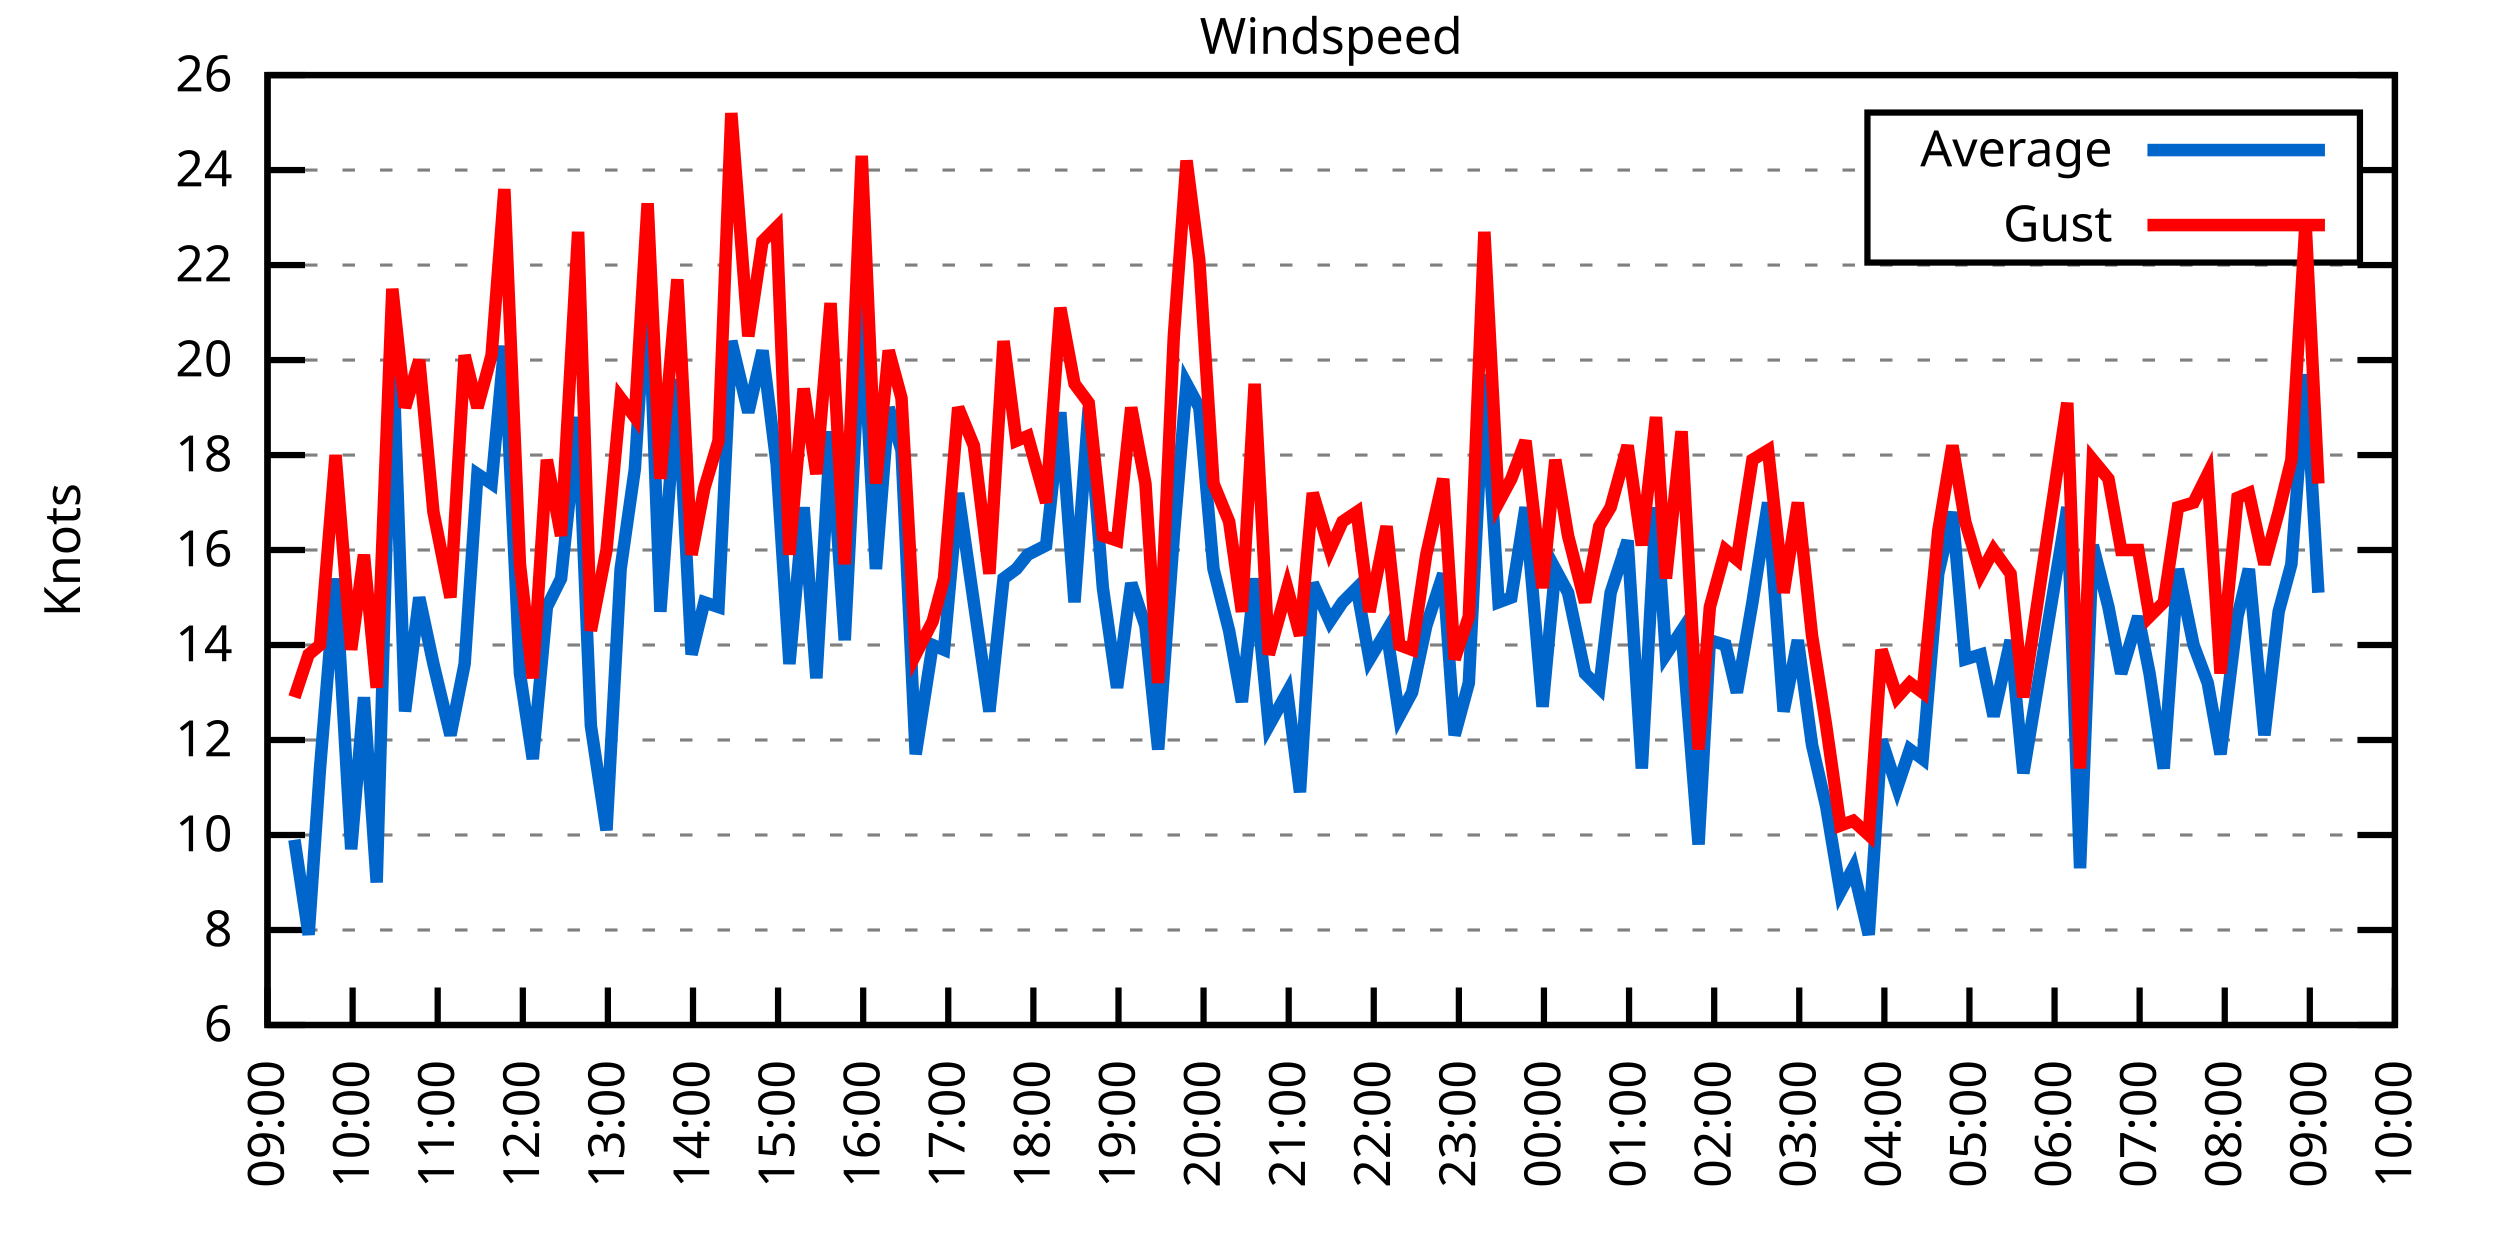
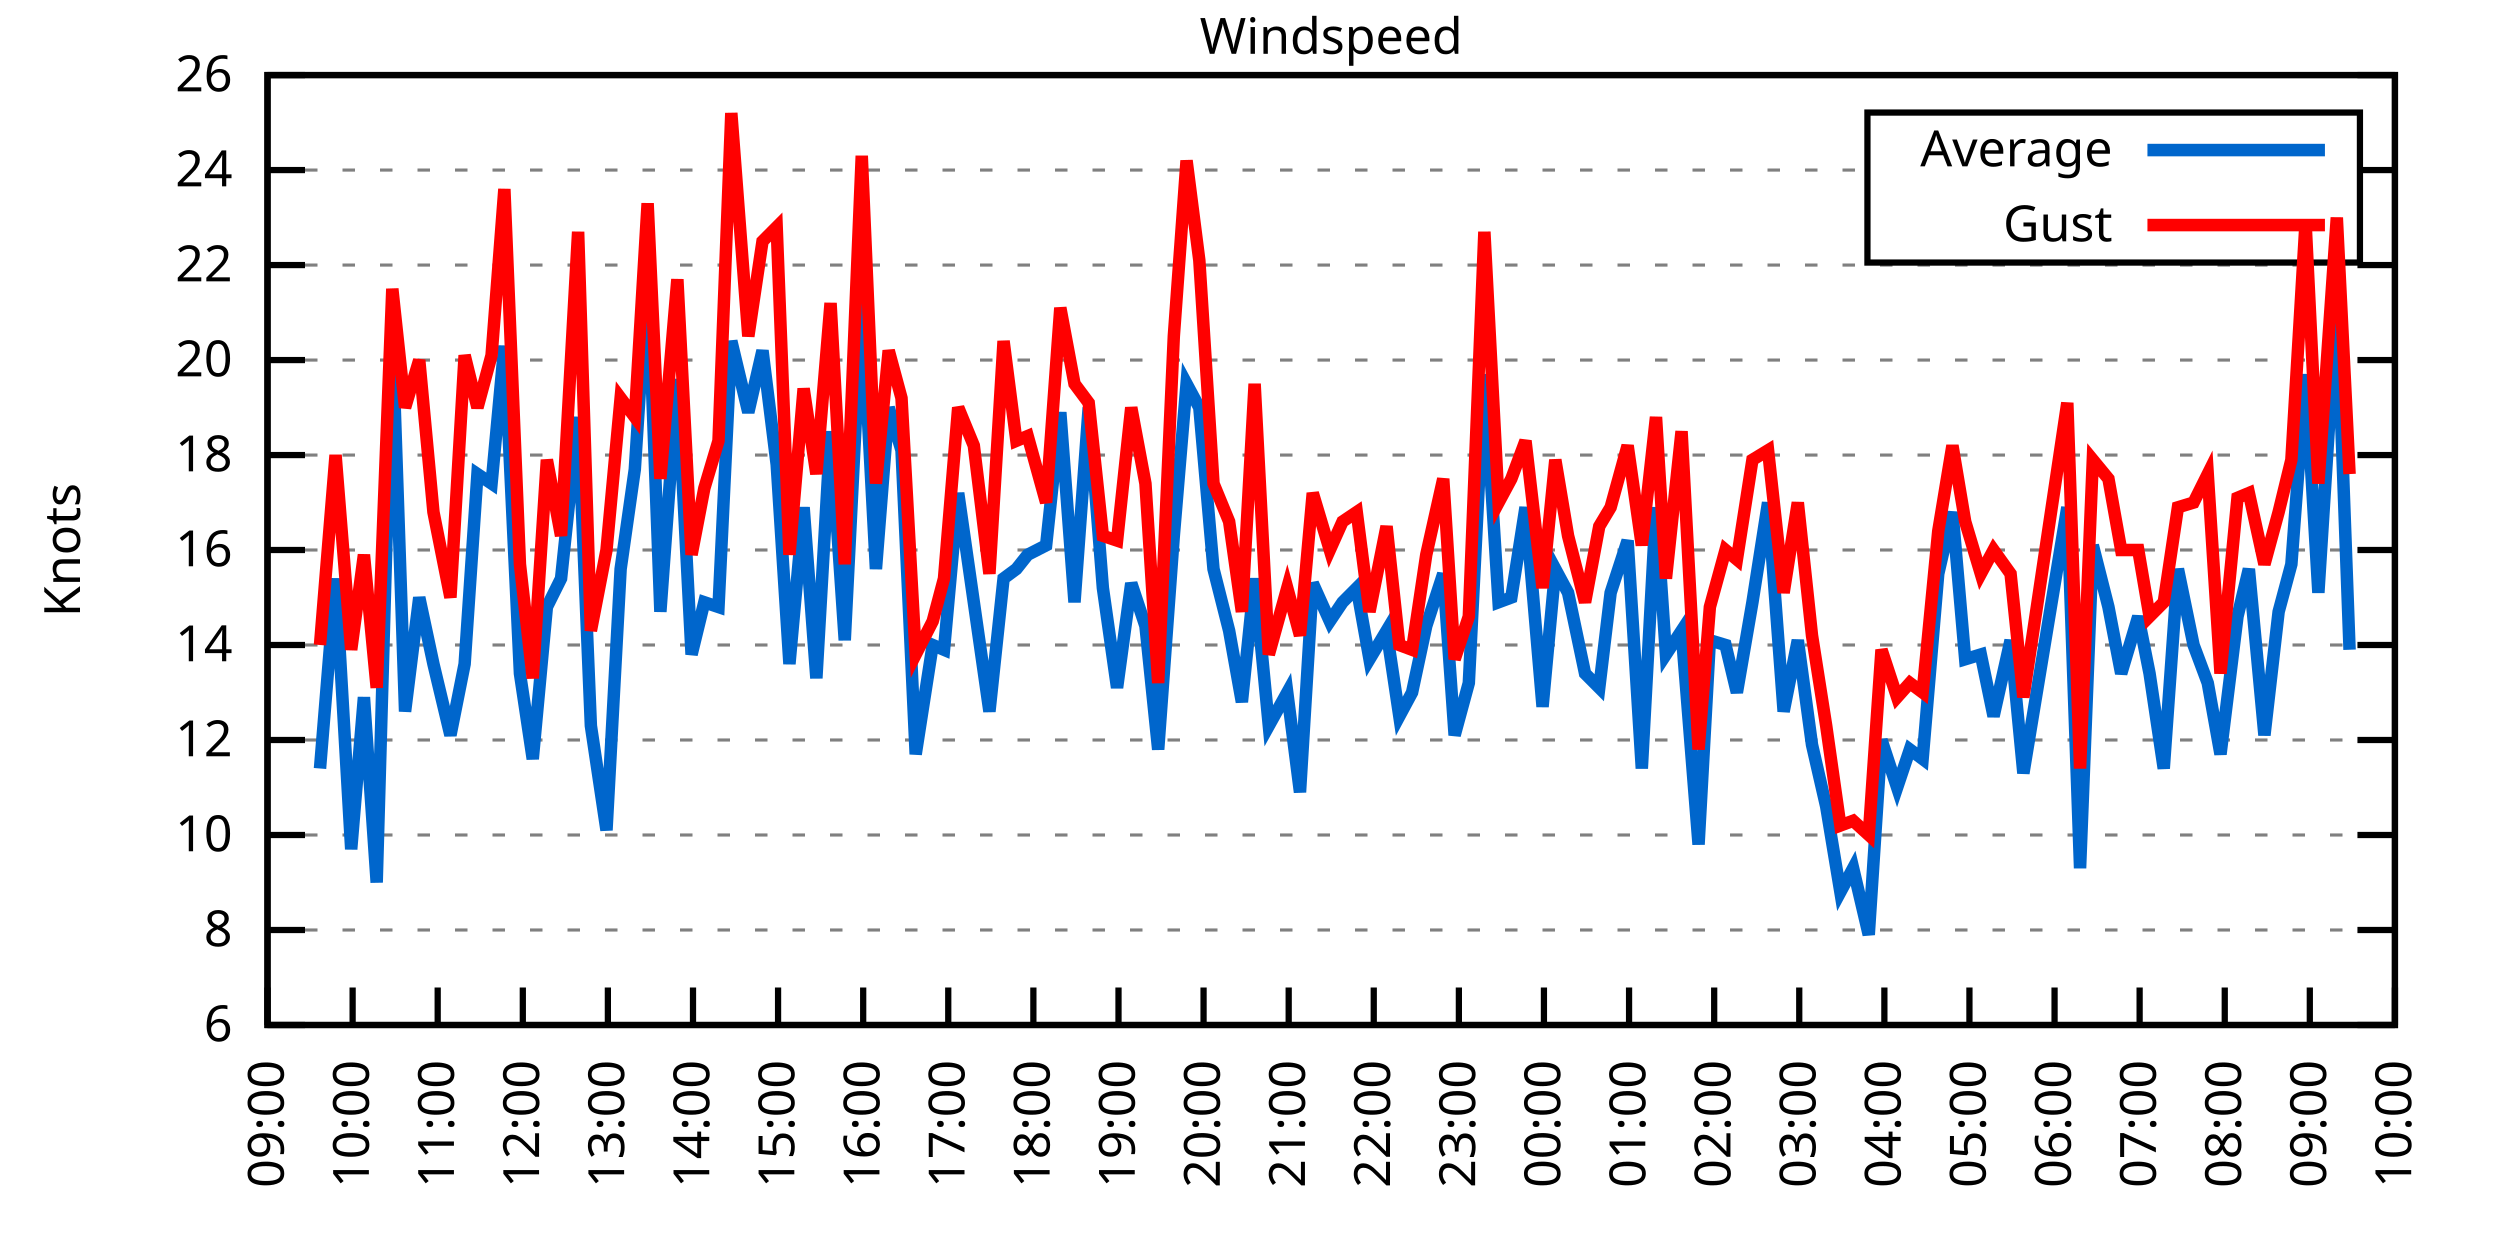
<svg xmlns="http://www.w3.org/2000/svg" xmlns:xlink="http://www.w3.org/1999/xlink" width="400" height="200" viewBox="0 0 400 200">
  <g id="gnuplot_canvas">
    <rect x="0" y="0" width="400" height="200" fill="none" />
    <defs>
      <circle id="gpDot" r="0.5" stroke-width="0.5" stroke="currentColor" />
      <path id="gpPt0" stroke-width="0.333" stroke="currentColor" d="M-1,0 h2 M0,-1 v2" />
      <path id="gpPt1" stroke-width="0.333" stroke="currentColor" d="M-1,-1 L1,1 M1,-1 L-1,1" />
      <path id="gpPt2" stroke-width="0.333" stroke="currentColor" d="M-1,0 L1,0 M0,-1 L0,1 M-1,-1 L1,1 M-1,1 L1,-1" />
      <rect id="gpPt3" stroke-width="0.333" stroke="currentColor" x="-1" y="-1" width="2" height="2" />
      <rect id="gpPt4" stroke-width="0.333" stroke="currentColor" fill="currentColor" x="-1" y="-1" width="2" height="2" />
      <circle id="gpPt5" stroke-width="0.333" stroke="currentColor" cx="0" cy="0" r="1" />
      <use xlink:href="#gpPt5" id="gpPt6" fill="currentColor" stroke="none" />
      <path id="gpPt7" stroke-width="0.333" stroke="currentColor" d="M0,-1.33 L-1.33,0.67 L1.33,0.67 z" />
      <use xlink:href="#gpPt7" id="gpPt8" fill="currentColor" stroke="none" />
      <use xlink:href="#gpPt7" id="gpPt9" stroke="currentColor" transform="rotate(180)" />
      <use xlink:href="#gpPt9" id="gpPt10" fill="currentColor" stroke="none" />
      <use xlink:href="#gpPt3" id="gpPt11" stroke="currentColor" transform="rotate(45)" />
      <use xlink:href="#gpPt11" id="gpPt12" fill="currentColor" stroke="none" />
      <path id="gpPt13" stroke-width="0.333" stroke="currentColor" d="M0,1.330 L1.265,0.411 L0.782,-1.067 L-0.782,-1.076 L-1.265,0.411 z" />
      <use xlink:href="#gpPt13" id="gpPt14" fill="currentColor" stroke="none" />
      <filter id="textbox" filterUnits="objectBoundingBox" x="0" y="0" height="1" width="1">
        <feFlood flood-color="white" flood-opacity="1" result="bgnd" />
        <feComposite in="SourceGraphic" in2="bgnd" operator="atop" />
      </filter>
      <filter id="greybox" filterUnits="objectBoundingBox" x="0" y="0" height="1" width="1">
        <feFlood flood-color="lightgrey" flood-opacity="1" result="grey" />
        <feComposite in="SourceGraphic" in2="grey" operator="atop" />
      </filter>
    </defs>
    <g fill="none" color="white" stroke="currentColor" stroke-width="1.00" stroke-linecap="butt" stroke-linejoin="miter">
</g>
    <g fill="none" color="black" stroke="currentColor" stroke-width="1.00" stroke-linecap="butt" stroke-linejoin="miter">
      <g stroke="none" shape-rendering="crispEdges">
        <polygon fill="rgb(255, 255, 255)" points="42.80,164.00 383.18,164.00 383.18,12.02 42.80,12.02 " />
      </g>
    </g>
    <g fill="none" color="black" stroke="currentColor" stroke-width="1.00" stroke-linecap="butt" stroke-linejoin="miter">
</g>
    <g fill="none" color="black" stroke="black" stroke-width="0.50" stroke-linecap="butt" stroke-linejoin="miter">
</g>
    <g fill="none" color="gray" stroke="currentColor" stroke-width="0.50" stroke-linecap="butt" stroke-linejoin="miter">
      <path stroke="gray" stroke-dasharray="2,4" class="gridline" d="M42.80,164.00 L383.19,164.00  " />
    </g>
    <g fill="none" color="gray" stroke="gray" stroke-width="1.00" stroke-linecap="butt" stroke-linejoin="miter">
</g>
    <g fill="none" color="black" stroke="currentColor" stroke-width="1.00" stroke-linecap="butt" stroke-linejoin="miter">
      <path stroke="black" d="M42.80,164.00 L48.80,164.00 M383.19,164.00 L377.19,164.00  " />
      <g transform="translate(37.20,166.60)" stroke="none" fill="black" font-family="Sans" font-size="8.00" text-anchor="end">
        <text>
          <tspan font-family="Sans"> 6</tspan>
        </text>
      </g>
    </g>
    <g fill="none" color="black" stroke="currentColor" stroke-width="1.00" stroke-linecap="butt" stroke-linejoin="miter">
</g>
    <g fill="none" color="black" stroke="black" stroke-width="0.50" stroke-linecap="butt" stroke-linejoin="miter">
</g>
    <g fill="none" color="gray" stroke="currentColor" stroke-width="0.50" stroke-linecap="butt" stroke-linejoin="miter">
      <path stroke="gray" stroke-dasharray="2,4" class="gridline" d="M42.80,148.80 L383.19,148.80  " />
    </g>
    <g fill="none" color="gray" stroke="gray" stroke-width="1.00" stroke-linecap="butt" stroke-linejoin="miter">
</g>
    <g fill="none" color="black" stroke="currentColor" stroke-width="1.00" stroke-linecap="butt" stroke-linejoin="miter">
      <path stroke="black" d="M42.80,148.80 L48.80,148.80 M383.19,148.80 L377.19,148.80  " />
      <g transform="translate(37.20,151.40)" stroke="none" fill="black" font-family="Sans" font-size="8.00" text-anchor="end">
        <text>
          <tspan font-family="Sans"> 8</tspan>
        </text>
      </g>
    </g>
    <g fill="none" color="black" stroke="currentColor" stroke-width="1.00" stroke-linecap="butt" stroke-linejoin="miter">
</g>
    <g fill="none" color="black" stroke="black" stroke-width="0.50" stroke-linecap="butt" stroke-linejoin="miter">
</g>
    <g fill="none" color="gray" stroke="currentColor" stroke-width="0.50" stroke-linecap="butt" stroke-linejoin="miter">
      <path stroke="gray" stroke-dasharray="2,4" class="gridline" d="M42.80,133.60 L383.19,133.60  " />
    </g>
    <g fill="none" color="gray" stroke="gray" stroke-width="1.00" stroke-linecap="butt" stroke-linejoin="miter">
</g>
    <g fill="none" color="black" stroke="currentColor" stroke-width="1.00" stroke-linecap="butt" stroke-linejoin="miter">
      <path stroke="black" d="M42.80,133.60 L48.80,133.60 M383.19,133.60 L377.19,133.60  " />
      <g transform="translate(37.20,136.20)" stroke="none" fill="black" font-family="Sans" font-size="8.00" text-anchor="end">
        <text>
          <tspan font-family="Sans"> 10</tspan>
        </text>
      </g>
    </g>
    <g fill="none" color="black" stroke="currentColor" stroke-width="1.00" stroke-linecap="butt" stroke-linejoin="miter">
</g>
    <g fill="none" color="black" stroke="black" stroke-width="0.50" stroke-linecap="butt" stroke-linejoin="miter">
</g>
    <g fill="none" color="gray" stroke="currentColor" stroke-width="0.50" stroke-linecap="butt" stroke-linejoin="miter">
      <path stroke="gray" stroke-dasharray="2,4" class="gridline" d="M42.80,118.40 L383.19,118.40  " />
    </g>
    <g fill="none" color="gray" stroke="gray" stroke-width="1.00" stroke-linecap="butt" stroke-linejoin="miter">
</g>
    <g fill="none" color="black" stroke="currentColor" stroke-width="1.00" stroke-linecap="butt" stroke-linejoin="miter">
      <path stroke="black" d="M42.80,118.40 L48.80,118.40 M383.19,118.40 L377.19,118.40  " />
      <g transform="translate(37.20,121.00)" stroke="none" fill="black" font-family="Sans" font-size="8.00" text-anchor="end">
        <text>
          <tspan font-family="Sans"> 12</tspan>
        </text>
      </g>
    </g>
    <g fill="none" color="black" stroke="currentColor" stroke-width="1.00" stroke-linecap="butt" stroke-linejoin="miter">
</g>
    <g fill="none" color="black" stroke="black" stroke-width="0.50" stroke-linecap="butt" stroke-linejoin="miter">
</g>
    <g fill="none" color="gray" stroke="currentColor" stroke-width="0.50" stroke-linecap="butt" stroke-linejoin="miter">
      <path stroke="gray" stroke-dasharray="2,4" class="gridline" d="M42.80,103.20 L383.19,103.20  " />
    </g>
    <g fill="none" color="gray" stroke="gray" stroke-width="1.00" stroke-linecap="butt" stroke-linejoin="miter">
</g>
    <g fill="none" color="black" stroke="currentColor" stroke-width="1.00" stroke-linecap="butt" stroke-linejoin="miter">
      <path stroke="black" d="M42.80,103.20 L48.80,103.20 M383.19,103.20 L377.19,103.20  " />
      <g transform="translate(37.20,105.80)" stroke="none" fill="black" font-family="Sans" font-size="8.00" text-anchor="end">
        <text>
          <tspan font-family="Sans"> 14</tspan>
        </text>
      </g>
    </g>
    <g fill="none" color="black" stroke="currentColor" stroke-width="1.00" stroke-linecap="butt" stroke-linejoin="miter">
</g>
    <g fill="none" color="black" stroke="black" stroke-width="0.50" stroke-linecap="butt" stroke-linejoin="miter">
</g>
    <g fill="none" color="gray" stroke="currentColor" stroke-width="0.50" stroke-linecap="butt" stroke-linejoin="miter">
      <path stroke="gray" stroke-dasharray="2,4" class="gridline" d="M42.80,88.00 L383.19,88.00  " />
    </g>
    <g fill="none" color="gray" stroke="gray" stroke-width="1.00" stroke-linecap="butt" stroke-linejoin="miter">
</g>
    <g fill="none" color="black" stroke="currentColor" stroke-width="1.00" stroke-linecap="butt" stroke-linejoin="miter">
      <path stroke="black" d="M42.80,88.00 L48.80,88.00 M383.19,88.00 L377.19,88.00  " />
      <g transform="translate(37.20,90.60)" stroke="none" fill="black" font-family="Sans" font-size="8.00" text-anchor="end">
        <text>
          <tspan font-family="Sans"> 16</tspan>
        </text>
      </g>
    </g>
    <g fill="none" color="black" stroke="currentColor" stroke-width="1.00" stroke-linecap="butt" stroke-linejoin="miter">
</g>
    <g fill="none" color="black" stroke="black" stroke-width="0.50" stroke-linecap="butt" stroke-linejoin="miter">
</g>
    <g fill="none" color="gray" stroke="currentColor" stroke-width="0.50" stroke-linecap="butt" stroke-linejoin="miter">
      <path stroke="gray" stroke-dasharray="2,4" class="gridline" d="M42.80,72.81 L383.19,72.81  " />
    </g>
    <g fill="none" color="gray" stroke="gray" stroke-width="1.00" stroke-linecap="butt" stroke-linejoin="miter">
</g>
    <g fill="none" color="black" stroke="currentColor" stroke-width="1.00" stroke-linecap="butt" stroke-linejoin="miter">
      <path stroke="black" d="M42.80,72.81 L48.80,72.81 M383.19,72.81 L377.19,72.81  " />
      <g transform="translate(37.20,75.41)" stroke="none" fill="black" font-family="Sans" font-size="8.00" text-anchor="end">
        <text>
          <tspan font-family="Sans"> 18</tspan>
        </text>
      </g>
    </g>
    <g fill="none" color="black" stroke="currentColor" stroke-width="1.00" stroke-linecap="butt" stroke-linejoin="miter">
</g>
    <g fill="none" color="black" stroke="black" stroke-width="0.50" stroke-linecap="butt" stroke-linejoin="miter">
</g>
    <g fill="none" color="gray" stroke="currentColor" stroke-width="0.50" stroke-linecap="butt" stroke-linejoin="miter">
      <path stroke="gray" stroke-dasharray="2,4" class="gridline" d="M42.80,57.61 L383.19,57.61  " />
    </g>
    <g fill="none" color="gray" stroke="gray" stroke-width="1.00" stroke-linecap="butt" stroke-linejoin="miter">
</g>
    <g fill="none" color="black" stroke="currentColor" stroke-width="1.00" stroke-linecap="butt" stroke-linejoin="miter">
      <path stroke="black" d="M42.80,57.61 L48.80,57.61 M383.19,57.61 L377.19,57.61  " />
      <g transform="translate(37.20,60.21)" stroke="none" fill="black" font-family="Sans" font-size="8.00" text-anchor="end">
        <text>
          <tspan font-family="Sans"> 20</tspan>
        </text>
      </g>
    </g>
    <g fill="none" color="black" stroke="currentColor" stroke-width="1.00" stroke-linecap="butt" stroke-linejoin="miter">
</g>
    <g fill="none" color="black" stroke="black" stroke-width="0.50" stroke-linecap="butt" stroke-linejoin="miter">
</g>
    <g fill="none" color="gray" stroke="currentColor" stroke-width="0.50" stroke-linecap="butt" stroke-linejoin="miter">
      <path stroke="gray" stroke-dasharray="2,4" class="gridline" d="M42.80,42.41 L383.19,42.41  " />
    </g>
    <g fill="none" color="gray" stroke="gray" stroke-width="1.00" stroke-linecap="butt" stroke-linejoin="miter">
</g>
    <g fill="none" color="black" stroke="currentColor" stroke-width="1.00" stroke-linecap="butt" stroke-linejoin="miter">
      <path stroke="black" d="M42.80,42.41 L48.80,42.41 M383.19,42.41 L377.19,42.41  " />
      <g transform="translate(37.20,45.01)" stroke="none" fill="black" font-family="Sans" font-size="8.00" text-anchor="end">
        <text>
          <tspan font-family="Sans"> 22</tspan>
        </text>
      </g>
    </g>
    <g fill="none" color="black" stroke="currentColor" stroke-width="1.00" stroke-linecap="butt" stroke-linejoin="miter">
</g>
    <g fill="none" color="black" stroke="black" stroke-width="0.50" stroke-linecap="butt" stroke-linejoin="miter">
</g>
    <g fill="none" color="gray" stroke="currentColor" stroke-width="0.50" stroke-linecap="butt" stroke-linejoin="miter">
      <path stroke="gray" stroke-dasharray="2,4" class="gridline" d="M42.80,27.21 L298.79,27.21 M377.59,27.21 L383.19,27.21  " />
    </g>
    <g fill="none" color="gray" stroke="gray" stroke-width="1.00" stroke-linecap="butt" stroke-linejoin="miter">
</g>
    <g fill="none" color="black" stroke="currentColor" stroke-width="1.00" stroke-linecap="butt" stroke-linejoin="miter">
      <path stroke="black" d="M42.80,27.21 L48.80,27.21 M383.19,27.21 L377.19,27.21  " />
      <g transform="translate(37.20,29.81)" stroke="none" fill="black" font-family="Sans" font-size="8.00" text-anchor="end">
        <text>
          <tspan font-family="Sans"> 24</tspan>
        </text>
      </g>
    </g>
    <g fill="none" color="black" stroke="currentColor" stroke-width="1.00" stroke-linecap="butt" stroke-linejoin="miter">
</g>
    <g fill="none" color="black" stroke="black" stroke-width="0.50" stroke-linecap="butt" stroke-linejoin="miter">
</g>
    <g fill="none" color="gray" stroke="currentColor" stroke-width="0.50" stroke-linecap="butt" stroke-linejoin="miter">
      <path stroke="gray" stroke-dasharray="2,4" class="gridline" d="M42.80,12.01 L383.19,12.01  " />
    </g>
    <g fill="none" color="gray" stroke="gray" stroke-width="1.00" stroke-linecap="butt" stroke-linejoin="miter">
</g>
    <g fill="none" color="black" stroke="currentColor" stroke-width="1.00" stroke-linecap="butt" stroke-linejoin="miter">
      <path stroke="black" d="M42.80,12.01 L48.80,12.01 M383.19,12.01 L377.19,12.01  " />
      <g transform="translate(37.20,14.61)" stroke="none" fill="black" font-family="Sans" font-size="8.00" text-anchor="end">
        <text>
          <tspan font-family="Sans"> 26</tspan>
        </text>
      </g>
    </g>
    <g fill="none" color="black" stroke="currentColor" stroke-width="1.00" stroke-linecap="butt" stroke-linejoin="miter">
      <path stroke="black" d="M42.80,164.00 L42.80,158.00  " />
      <g transform="translate(45.40,169.60) rotate(270.00)" stroke="none" fill="black" font-family="Sans" font-size="8.00" text-anchor="end">
        <text>
          <tspan font-family="Sans">09:00</tspan>
        </text>
      </g>
    </g>
    <g fill="none" color="black" stroke="currentColor" stroke-width="1.00" stroke-linecap="butt" stroke-linejoin="miter">
      <path stroke="black" d="M56.42,164.00 L56.42,158.00  " />
      <g transform="translate(59.02,169.60) rotate(270.00)" stroke="none" fill="black" font-family="Sans" font-size="8.00" text-anchor="end">
        <text>
          <tspan font-family="Sans">10:00</tspan>
        </text>
      </g>
    </g>
    <g fill="none" color="black" stroke="currentColor" stroke-width="1.00" stroke-linecap="butt" stroke-linejoin="miter">
      <path stroke="black" d="M70.03,164.00 L70.03,158.00  " />
      <g transform="translate(72.63,169.60) rotate(270.00)" stroke="none" fill="black" font-family="Sans" font-size="8.00" text-anchor="end">
        <text>
          <tspan font-family="Sans">11:00</tspan>
        </text>
      </g>
    </g>
    <g fill="none" color="black" stroke="currentColor" stroke-width="1.00" stroke-linecap="butt" stroke-linejoin="miter">
      <path stroke="black" d="M83.65,164.00 L83.65,158.00  " />
      <g transform="translate(86.25,169.60) rotate(270.00)" stroke="none" fill="black" font-family="Sans" font-size="8.00" text-anchor="end">
        <text>
          <tspan font-family="Sans">12:00</tspan>
        </text>
      </g>
    </g>
    <g fill="none" color="black" stroke="currentColor" stroke-width="1.00" stroke-linecap="butt" stroke-linejoin="miter">
      <path stroke="black" d="M97.26,164.00 L97.26,158.00  " />
      <g transform="translate(99.86,169.60) rotate(270.00)" stroke="none" fill="black" font-family="Sans" font-size="8.00" text-anchor="end">
        <text>
          <tspan font-family="Sans">13:00</tspan>
        </text>
      </g>
    </g>
    <g fill="none" color="black" stroke="currentColor" stroke-width="1.00" stroke-linecap="butt" stroke-linejoin="miter">
      <path stroke="black" d="M110.88,164.00 L110.88,158.00  " />
      <g transform="translate(113.48,169.60) rotate(270.00)" stroke="none" fill="black" font-family="Sans" font-size="8.00" text-anchor="end">
        <text>
          <tspan font-family="Sans">14:00</tspan>
        </text>
      </g>
    </g>
    <g fill="none" color="black" stroke="currentColor" stroke-width="1.00" stroke-linecap="butt" stroke-linejoin="miter">
      <path stroke="black" d="M124.49,164.00 L124.49,158.00  " />
      <g transform="translate(127.09,169.60) rotate(270.00)" stroke="none" fill="black" font-family="Sans" font-size="8.00" text-anchor="end">
        <text>
          <tspan font-family="Sans">15:00</tspan>
        </text>
      </g>
    </g>
    <g fill="none" color="black" stroke="currentColor" stroke-width="1.00" stroke-linecap="butt" stroke-linejoin="miter">
      <path stroke="black" d="M138.11,164.00 L138.11,158.00  " />
      <g transform="translate(140.71,169.60) rotate(270.00)" stroke="none" fill="black" font-family="Sans" font-size="8.00" text-anchor="end">
        <text>
          <tspan font-family="Sans">16:00</tspan>
        </text>
      </g>
    </g>
    <g fill="none" color="black" stroke="currentColor" stroke-width="1.00" stroke-linecap="butt" stroke-linejoin="miter">
      <path stroke="black" d="M151.72,164.00 L151.72,158.00  " />
      <g transform="translate(154.32,169.60) rotate(270.00)" stroke="none" fill="black" font-family="Sans" font-size="8.00" text-anchor="end">
        <text>
          <tspan font-family="Sans">17:00</tspan>
        </text>
      </g>
    </g>
    <g fill="none" color="black" stroke="currentColor" stroke-width="1.00" stroke-linecap="butt" stroke-linejoin="miter">
      <path stroke="black" d="M165.34,164.00 L165.34,158.00  " />
      <g transform="translate(167.94,169.60) rotate(270.00)" stroke="none" fill="black" font-family="Sans" font-size="8.00" text-anchor="end">
        <text>
          <tspan font-family="Sans">18:00</tspan>
        </text>
      </g>
    </g>
    <g fill="none" color="black" stroke="currentColor" stroke-width="1.00" stroke-linecap="butt" stroke-linejoin="miter">
      <path stroke="black" d="M178.96,164.00 L178.96,158.00  " />
      <g transform="translate(181.56,169.60) rotate(270.00)" stroke="none" fill="black" font-family="Sans" font-size="8.00" text-anchor="end">
        <text>
          <tspan font-family="Sans">19:00</tspan>
        </text>
      </g>
    </g>
    <g fill="none" color="black" stroke="currentColor" stroke-width="1.00" stroke-linecap="butt" stroke-linejoin="miter">
      <path stroke="black" d="M192.57,164.00 L192.57,158.00  " />
      <g transform="translate(195.17,169.60) rotate(270.00)" stroke="none" fill="black" font-family="Sans" font-size="8.00" text-anchor="end">
        <text>
          <tspan font-family="Sans">20:00</tspan>
        </text>
      </g>
    </g>
    <g fill="none" color="black" stroke="currentColor" stroke-width="1.00" stroke-linecap="butt" stroke-linejoin="miter">
      <path stroke="black" d="M206.19,164.00 L206.19,158.00  " />
      <g transform="translate(208.79,169.60) rotate(270.00)" stroke="none" fill="black" font-family="Sans" font-size="8.00" text-anchor="end">
        <text>
          <tspan font-family="Sans">21:00</tspan>
        </text>
      </g>
    </g>
    <g fill="none" color="black" stroke="currentColor" stroke-width="1.00" stroke-linecap="butt" stroke-linejoin="miter">
      <path stroke="black" d="M219.80,164.00 L219.80,158.00  " />
      <g transform="translate(222.40,169.60) rotate(270.00)" stroke="none" fill="black" font-family="Sans" font-size="8.00" text-anchor="end">
        <text>
          <tspan font-family="Sans">22:00</tspan>
        </text>
      </g>
    </g>
    <g fill="none" color="black" stroke="currentColor" stroke-width="1.00" stroke-linecap="butt" stroke-linejoin="miter">
      <path stroke="black" d="M233.42,164.00 L233.42,158.00  " />
      <g transform="translate(236.02,169.60) rotate(270.00)" stroke="none" fill="black" font-family="Sans" font-size="8.00" text-anchor="end">
        <text>
          <tspan font-family="Sans">23:00</tspan>
        </text>
      </g>
    </g>
    <g fill="none" color="black" stroke="currentColor" stroke-width="1.00" stroke-linecap="butt" stroke-linejoin="miter">
      <path stroke="black" d="M247.03,164.00 L247.03,158.00  " />
      <g transform="translate(249.63,169.60) rotate(270.00)" stroke="none" fill="black" font-family="Sans" font-size="8.00" text-anchor="end">
        <text>
          <tspan font-family="Sans">00:00</tspan>
        </text>
      </g>
    </g>
    <g fill="none" color="black" stroke="currentColor" stroke-width="1.00" stroke-linecap="butt" stroke-linejoin="miter">
      <path stroke="black" d="M260.65,164.00 L260.65,158.00  " />
      <g transform="translate(263.25,169.60) rotate(270.00)" stroke="none" fill="black" font-family="Sans" font-size="8.00" text-anchor="end">
        <text>
          <tspan font-family="Sans">01:00</tspan>
        </text>
      </g>
    </g>
    <g fill="none" color="black" stroke="currentColor" stroke-width="1.00" stroke-linecap="butt" stroke-linejoin="miter">
      <path stroke="black" d="M274.27,164.00 L274.27,158.00  " />
      <g transform="translate(276.87,169.60) rotate(270.00)" stroke="none" fill="black" font-family="Sans" font-size="8.00" text-anchor="end">
        <text>
          <tspan font-family="Sans">02:00</tspan>
        </text>
      </g>
    </g>
    <g fill="none" color="black" stroke="currentColor" stroke-width="1.00" stroke-linecap="butt" stroke-linejoin="miter">
      <path stroke="black" d="M287.88,164.00 L287.88,158.00  " />
      <g transform="translate(290.48,169.60) rotate(270.00)" stroke="none" fill="black" font-family="Sans" font-size="8.00" text-anchor="end">
        <text>
          <tspan font-family="Sans">03:00</tspan>
        </text>
      </g>
    </g>
    <g fill="none" color="black" stroke="currentColor" stroke-width="1.00" stroke-linecap="butt" stroke-linejoin="miter">
      <path stroke="black" d="M301.50,164.00 L301.50,158.00  " />
      <g transform="translate(304.10,169.60) rotate(270.00)" stroke="none" fill="black" font-family="Sans" font-size="8.00" text-anchor="end">
        <text>
          <tspan font-family="Sans">04:00</tspan>
        </text>
      </g>
    </g>
    <g fill="none" color="black" stroke="currentColor" stroke-width="1.00" stroke-linecap="butt" stroke-linejoin="miter">
      <path stroke="black" d="M315.11,164.00 L315.11,158.00  " />
      <g transform="translate(317.71,169.60) rotate(270.00)" stroke="none" fill="black" font-family="Sans" font-size="8.00" text-anchor="end">
        <text>
          <tspan font-family="Sans">05:00</tspan>
        </text>
      </g>
    </g>
    <g fill="none" color="black" stroke="currentColor" stroke-width="1.00" stroke-linecap="butt" stroke-linejoin="miter">
      <path stroke="black" d="M328.73,164.00 L328.73,158.00  " />
      <g transform="translate(331.33,169.60) rotate(270.00)" stroke="none" fill="black" font-family="Sans" font-size="8.00" text-anchor="end">
        <text>
          <tspan font-family="Sans">06:00</tspan>
        </text>
      </g>
    </g>
    <g fill="none" color="black" stroke="currentColor" stroke-width="1.00" stroke-linecap="butt" stroke-linejoin="miter">
      <path stroke="black" d="M342.34,164.00 L342.34,158.00  " />
      <g transform="translate(344.94,169.60) rotate(270.00)" stroke="none" fill="black" font-family="Sans" font-size="8.00" text-anchor="end">
        <text>
          <tspan font-family="Sans">07:00</tspan>
        </text>
      </g>
    </g>
    <g fill="none" color="black" stroke="currentColor" stroke-width="1.00" stroke-linecap="butt" stroke-linejoin="miter">
      <path stroke="black" d="M355.96,164.00 L355.96,158.00  " />
      <g transform="translate(358.56,169.60) rotate(270.00)" stroke="none" fill="black" font-family="Sans" font-size="8.00" text-anchor="end">
        <text>
          <tspan font-family="Sans">08:00</tspan>
        </text>
      </g>
    </g>
    <g fill="none" color="black" stroke="currentColor" stroke-width="1.00" stroke-linecap="butt" stroke-linejoin="miter">
      <path stroke="black" d="M369.57,164.00 L369.57,158.00  " />
      <g transform="translate(372.17,169.60) rotate(270.00)" stroke="none" fill="black" font-family="Sans" font-size="8.00" text-anchor="end">
        <text>
          <tspan font-family="Sans">09:00</tspan>
        </text>
      </g>
    </g>
    <g fill="none" color="black" stroke="currentColor" stroke-width="1.00" stroke-linecap="butt" stroke-linejoin="miter">
      <path stroke="black" d="M383.19,164.00 L383.19,158.00  " />
      <g transform="translate(385.79,169.60) rotate(270.00)" stroke="none" fill="black" font-family="Sans" font-size="8.00" text-anchor="end">
        <text>
          <tspan font-family="Sans">10:00</tspan>
        </text>
      </g>
    </g>
    <g fill="none" color="black" stroke="currentColor" stroke-width="1.00" stroke-linecap="butt" stroke-linejoin="miter">
</g>
    <g fill="none" color="black" stroke="currentColor" stroke-width="1.00" stroke-linecap="butt" stroke-linejoin="miter">
      <path stroke="black" d="M42.80,12.01 L42.80,164.00 L383.19,164.00 L383.19,12.01 L42.80,12.01 Z  " />
    </g>
    <g fill="none" color="black" stroke="currentColor" stroke-width="1.00" stroke-linecap="butt" stroke-linejoin="miter">
</g>
    <g fill="none" color="black" stroke="currentColor" stroke-width="1.00" stroke-linecap="butt" stroke-linejoin="miter">
      <path stroke="black" d="M298.79,42.01 L298.79,18.01 L377.59,18.01 L377.59,42.01 L298.79,42.01 Z  " />
    </g>
    <g id="Windspeed_plot_1">
      <g fill="none" color="white" stroke="black" stroke-width="2.00" stroke-linecap="butt" stroke-linejoin="miter">
</g>
      <g fill="none" color="black" stroke="currentColor" stroke-width="2.00" stroke-linecap="butt" stroke-linejoin="miter">
        <g transform="translate(337.99,26.61)" stroke="none" fill="black" font-family="Sans" font-size="8.00" text-anchor="end">
          <text>
            <tspan font-family="Sans">Average</tspan>
          </text>
        </g>
      </g>
      <g fill="none" color="black" stroke="currentColor" stroke-width="2.00" stroke-linecap="butt" stroke-linejoin="miter">
-         <path stroke="rgb(  0, 102, 204)" d="M343.59,24.01 L371.99,24.01 M47.11,134.36 L49.38,149.56 L51.20,122.96 L53.69,92.56 L56.19,135.88 L58.23,111.56   L60.27,141.20 L62.77,53.81 L64.81,113.84 L67.08,95.60 L69.35,106.24 L72.07,117.64 L74.34,106.24 L76.39,75.85   L78.65,77.37 L80.70,55.33 L83.19,107.76 L85.24,121.44 L87.50,97.12 L89.77,92.56 L92.50,66.73 L94.54,116.12   L97.04,132.84 L99.30,91.04 L101.57,75.09 L103.62,43.17 L105.66,97.88 L108.38,60.65 L110.65,104.72 L112.69,96.36   L114.96,97.12 L117.01,54.57 L119.73,65.97 L122.00,56.09 L124.27,74.33 L126.31,106.24 L128.58,81.17 L130.62,108.52   L132.89,69.01 L135.16,102.44 L137.88,48.49 L140.15,91.04 L142.19,65.21 L144.24,72.05 L146.51,120.68 L149.23,103.20   L151.04,103.96 L153.31,78.89 L155.81,96.36 L158.31,113.84 L160.57,92.56 L162.62,91.04 L164.43,88.76 L167.38,87.25   L169.65,65.97 L171.92,96.36 L174.19,65.21 L176.46,94.08 L178.73,110.04 L181.00,93.32 L183.27,100.16 L185.31,119.92   L187.81,85.73 L189.85,61.41 L191.89,65.21 L194.16,91.04 L196.66,100.92 L198.70,112.32 L200.74,92.56 L203.01,116.12   L205.96,110.80 L208.00,126.76 L210.04,93.32 L212.77,99.40 L214.81,96.36 L217.08,94.08 L219.12,105.48 L221.85,100.92   L223.89,114.60 L225.93,110.80 L228.20,100.16 L230.92,91.80 L232.74,117.64 L235.01,109.28 L237.50,59.89 L239.77,96.36   L241.81,95.60 L244.08,81.17 L246.81,113.08 L248.85,91.04 L250.89,94.84 L253.61,107.76 L255.88,110.04 L257.70,94.84   L260.42,86.49 L262.69,122.96 L264.96,81.17 L266.55,104.72 L269.05,100.92 L271.77,135.12 L273.58,102.44 L276.08,103.20   L277.90,110.80 L280.39,96.36 L282.89,80.41 L285.38,113.84 L287.65,102.44 L289.92,119.16 L292.19,129.04 L294.46,142.72   L296.50,138.92 L299.00,149.56 L301.04,118.40 L303.54,126.00 L305.58,119.92 L307.62,121.44 L310.12,91.80 L312.39,81.93   L314.43,105.48 L316.93,104.72 L318.97,114.60 L321.69,102.44 L323.74,123.72 L330.77,81.17 L332.81,138.92 L334.85,87.25   L337.35,97.12 L339.39,107.76 L342.12,98.64 L343.93,107.76 L346.20,122.96 L348.47,91.04 L350.97,103.20 L353.24,109.28   L355.28,120.68 L358.00,98.64 L359.82,91.04 L362.31,117.64 L364.58,97.88 L366.62,90.28 L368.89,59.89 L370.94,94.84    " />
+         <path stroke="rgb(  0, 102, 204)" d="M343.59,24.01 L371.99,24.01 M51.20,122.96 L53.69,92.56 L56.19,135.88 L58.23,111.56 L60.27,141.20 L62.77,53.81   L64.81,113.84 L67.08,95.60 L69.35,106.24 L72.07,117.64 L74.34,106.24 L76.39,75.85 L78.65,77.37 L80.70,55.33   L83.19,107.76 L85.24,121.44 L87.50,97.12 L89.77,92.56 L92.50,66.73 L94.54,116.12 L97.04,132.84 L99.30,91.04   L101.57,75.09 L103.62,43.17 L105.66,97.88 L108.38,60.65 L110.65,104.72 L112.69,96.36 L114.96,97.12 L117.01,54.57   L119.73,65.97 L122.00,56.09 L124.27,74.33 L126.31,106.24 L128.58,81.17 L130.62,108.52 L132.89,69.01 L135.16,102.44   L137.88,48.49 L140.15,91.04 L142.19,65.21 L144.24,72.05 L146.51,120.68 L149.23,103.20 L151.04,103.96 L153.31,78.89   L155.81,96.36 L158.31,113.84 L160.57,92.56 L162.62,91.04 L164.43,88.76 L167.38,87.25 L169.65,65.97 L171.92,96.36   L174.19,65.21 L176.46,94.08 L178.73,110.04 L181.00,93.32 L183.27,100.16 L185.31,119.92 L187.81,85.73 L189.85,61.41   L191.89,65.21 L194.16,91.04 L196.66,100.92 L198.70,112.32 L200.74,92.56 L203.01,116.12 L205.96,110.80 L208.00,126.76   L210.04,93.32 L212.77,99.40 L214.81,96.36 L217.08,94.08 L219.12,105.48 L221.85,100.92 L223.89,114.60 L225.93,110.80   L228.20,100.16 L230.92,91.80 L232.74,117.64 L235.01,109.28 L237.50,59.89 L239.77,96.36 L241.81,95.60 L244.08,81.17   L246.81,113.08 L248.85,91.04 L250.89,94.84 L253.61,107.76 L255.88,110.04 L257.70,94.84 L260.42,86.49 L262.69,122.96   L264.96,81.17 L266.55,104.72 L269.05,100.92 L271.77,135.12 L273.58,102.44 L276.08,103.20 L277.90,110.80 L280.39,96.36   L282.89,80.41 L285.38,113.84 L287.65,102.44 L289.92,119.16 L292.19,129.04 L294.46,142.72 L296.50,138.92 L299.00,149.56   L301.04,118.40 L303.54,126.00 L305.58,119.92 L307.62,121.44 L310.12,91.80 L312.39,81.93 L314.43,105.48 L316.93,104.72   L318.97,114.60 L321.69,102.44 L323.74,123.72 L330.77,81.17 L332.81,138.92 L334.85,87.25 L337.35,97.12 L339.39,107.76   L342.12,98.64 L343.93,107.76 L346.20,122.96 L348.47,91.04 L350.97,103.20 L353.24,109.28 L355.28,120.68 L358.00,98.64   L359.82,91.04 L362.31,117.64 L364.58,97.88 L366.62,90.28 L368.89,59.89 L370.94,94.84 L373.89,48.49 L375.93,103.96    " />
      </g>
    </g>
    <g id="Windspeed_plot_2">
      <g fill="none" color="black" stroke="currentColor" stroke-width="2.00" stroke-linecap="butt" stroke-linejoin="miter">
        <g transform="translate(337.99,38.61)" stroke="none" fill="black" font-family="Sans" font-size="8.00" text-anchor="end">
          <text>
            <tspan font-family="Sans">Gust</tspan>
          </text>
        </g>
      </g>
      <g fill="none" color="black" stroke="currentColor" stroke-width="2.00" stroke-linecap="butt" stroke-linejoin="miter">
-         <path stroke="rgb(255,   0,   0)" d="M343.59,36.01 L371.99,36.01 M47.11,111.56 L49.38,104.72 L51.20,103.20 L53.69,72.81 L56.19,103.96 L58.23,88.76   L60.27,110.04 L62.77,46.21 L64.81,65.21 L67.08,57.61 L69.35,81.93 L72.07,95.60 L74.34,56.85 L76.39,65.21   L78.65,56.85 L80.70,30.25 L83.19,90.28 L85.24,108.52 L87.50,73.57 L89.77,85.73 L92.50,37.09 L94.54,100.92   L97.04,88.00 L99.30,63.69 L101.57,66.73 L103.62,32.53 L105.66,76.61 L108.38,44.69 L110.65,88.76 L112.69,78.13   L114.96,70.53 L117.01,18.09 L119.73,53.81 L122.00,38.61 L124.27,36.33 L126.31,88.76 L128.58,62.17 L130.62,75.85   L132.89,48.49 L135.16,90.28 L137.88,24.93 L140.15,77.37 L142.19,56.09 L144.24,63.69 L146.51,104.72 L149.23,99.40   L151.04,92.56 L153.31,65.21 L155.81,71.29 L158.31,91.80 L160.57,54.57 L162.62,70.53 L164.43,69.77 L167.38,80.41   L169.65,49.25 L171.92,61.41 L174.19,64.45 L176.46,85.73 L178.73,86.49 L181.00,65.21 L183.27,77.37 L185.31,109.28   L187.81,53.81 L189.85,25.69 L191.89,41.65 L194.16,77.37 L196.66,83.45 L198.70,97.88 L200.74,61.41 L203.01,104.72   L205.96,94.08 L208.00,101.68 L210.04,78.89 L212.77,88.00 L214.81,83.45 L217.08,81.93 L219.12,97.88 L221.85,84.21   L223.89,103.20 L225.93,103.96 L228.20,88.76 L230.92,76.61 L232.74,105.48 L235.01,98.64 L237.50,37.09 L239.77,80.41   L241.81,76.61 L244.08,70.53 L246.81,94.08 L248.85,73.57 L250.89,85.73 L253.61,96.36 L255.88,84.21 L257.70,81.17   L260.42,71.29 L262.69,87.25 L264.96,66.73 L266.55,92.56 L269.05,69.01 L271.77,119.92 L273.58,97.12 L276.08,88.00   L277.90,89.52 L280.39,73.57 L282.89,72.05 L285.38,94.84 L287.65,80.41 L289.92,101.68 L292.19,116.12 L294.46,132.08   L296.50,131.32 L299.00,133.60 L301.04,103.96 L303.54,111.56 L305.58,109.28 L307.62,110.80 L310.12,84.97 L312.39,71.29   L314.43,83.45 L316.93,91.80 L318.97,88.00 L321.69,91.80 L323.74,111.56 L330.77,64.45 L332.81,122.96 L334.85,73.57   L337.35,76.61 L339.39,88.00 L342.12,88.00 L343.93,98.64 L346.20,96.36 L348.47,81.17 L350.97,80.41 L353.24,75.85   L355.28,107.76 L358.00,79.65 L359.82,78.89 L362.31,90.28 L364.58,81.93 L366.62,73.57 L368.89,35.57 L370.94,77.37    " />
+         <path stroke="rgb(255,   0,   0)" d="M343.59,36.01 L371.99,36.01 M51.20,103.20 L53.69,72.81 L56.19,103.96 L58.23,88.76 L60.27,110.04 L62.77,46.21   L64.81,65.21 L67.08,57.61 L69.35,81.93 L72.07,95.60 L74.34,56.85 L76.39,65.21 L78.65,56.85 L80.70,30.25   L83.19,90.28 L85.24,108.52 L87.50,73.57 L89.77,85.73 L92.50,37.09 L94.54,100.92 L97.04,88.00 L99.30,63.69   L101.57,66.73 L103.62,32.53 L105.66,76.61 L108.38,44.69 L110.65,88.76 L112.69,78.13 L114.96,70.53 L117.01,18.09   L119.73,53.81 L122.00,38.61 L124.27,36.33 L126.31,88.76 L128.58,62.17 L130.62,75.85 L132.89,48.49 L135.16,90.28   L137.88,24.93 L140.15,77.37 L142.19,56.09 L144.24,63.69 L146.51,104.72 L149.23,99.40 L151.04,92.56 L153.31,65.21   L155.81,71.29 L158.31,91.80 L160.57,54.57 L162.62,70.53 L164.43,69.77 L167.38,80.41 L169.65,49.25 L171.92,61.41   L174.19,64.45 L176.46,85.73 L178.73,86.49 L181.00,65.21 L183.27,77.37 L185.31,109.28 L187.81,53.81 L189.85,25.69   L191.89,41.65 L194.16,77.37 L196.66,83.45 L198.70,97.88 L200.74,61.41 L203.01,104.72 L205.96,94.08 L208.00,101.68   L210.04,78.89 L212.77,88.00 L214.81,83.45 L217.08,81.93 L219.12,97.88 L221.85,84.21 L223.89,103.20 L225.93,103.96   L228.20,88.76 L230.92,76.61 L232.74,105.48 L235.01,98.64 L237.50,37.09 L239.77,80.41 L241.81,76.61 L244.08,70.53   L246.81,94.08 L248.85,73.57 L250.89,85.73 L253.61,96.36 L255.88,84.21 L257.70,81.17 L260.42,71.29 L262.69,87.25   L264.96,66.73 L266.55,92.56 L269.05,69.01 L271.77,119.92 L273.58,97.12 L276.08,88.00 L277.90,89.52 L280.39,73.57   L282.89,72.05 L285.38,94.84 L287.65,80.41 L289.92,101.68 L292.19,116.12 L294.46,132.08 L296.50,131.32 L299.00,133.60   L301.04,103.96 L303.54,111.56 L305.58,109.28 L307.62,110.80 L310.12,84.97 L312.39,71.29 L314.43,83.45 L316.93,91.80   L318.97,88.00 L321.69,91.80 L323.74,111.56 L330.77,64.45 L332.81,122.96 L334.85,73.57 L337.35,76.61 L339.39,88.00   L342.12,88.00 L343.93,98.64 L346.20,96.36 L348.47,81.17 L350.97,80.41 L353.24,75.85 L355.28,107.76 L358.00,79.65   L359.82,78.89 L362.31,90.28 L364.58,81.93 L366.62,73.57 L368.89,35.57 L370.94,77.37 L373.89,34.81 L375.93,75.85    " />
      </g>
    </g>
    <g fill="none" color="black" stroke="currentColor" stroke-width="2.00" stroke-linecap="butt" stroke-linejoin="miter">
</g>
    <g fill="none" color="black" stroke="black" stroke-width="1.00" stroke-linecap="butt" stroke-linejoin="miter">
</g>
    <g fill="none" color="black" stroke="currentColor" stroke-width="1.00" stroke-linecap="butt" stroke-linejoin="miter">
      <path stroke="black" d="M42.80,12.01 L42.80,164.00 L383.19,164.00 L383.19,12.01 L42.80,12.01 Z  " />
      <g transform="translate(12.80,88.01) rotate(270.00)" stroke="none" fill="black" font-family="Sans" font-size="8.00" text-anchor="middle">
        <text>
          <tspan font-family="Sans">Knots</tspan>
        </text>
      </g>
    </g>
    <g fill="none" color="black" stroke="currentColor" stroke-width="1.00" stroke-linecap="butt" stroke-linejoin="miter">
</g>
    <g fill="none" color="black" stroke="currentColor" stroke-width="1.00" stroke-linecap="butt" stroke-linejoin="miter">
      <g transform="translate(212.99,8.61)" stroke="none" fill="black" font-family="Sans" font-size="8.00" text-anchor="middle">
        <text>
          <tspan font-family="Sans">Windspeed</tspan>
        </text>
      </g>
    </g>
    <g fill="none" color="black" stroke="currentColor" stroke-width="1.00" stroke-linecap="butt" stroke-linejoin="miter">
</g>
  </g>
</svg>
